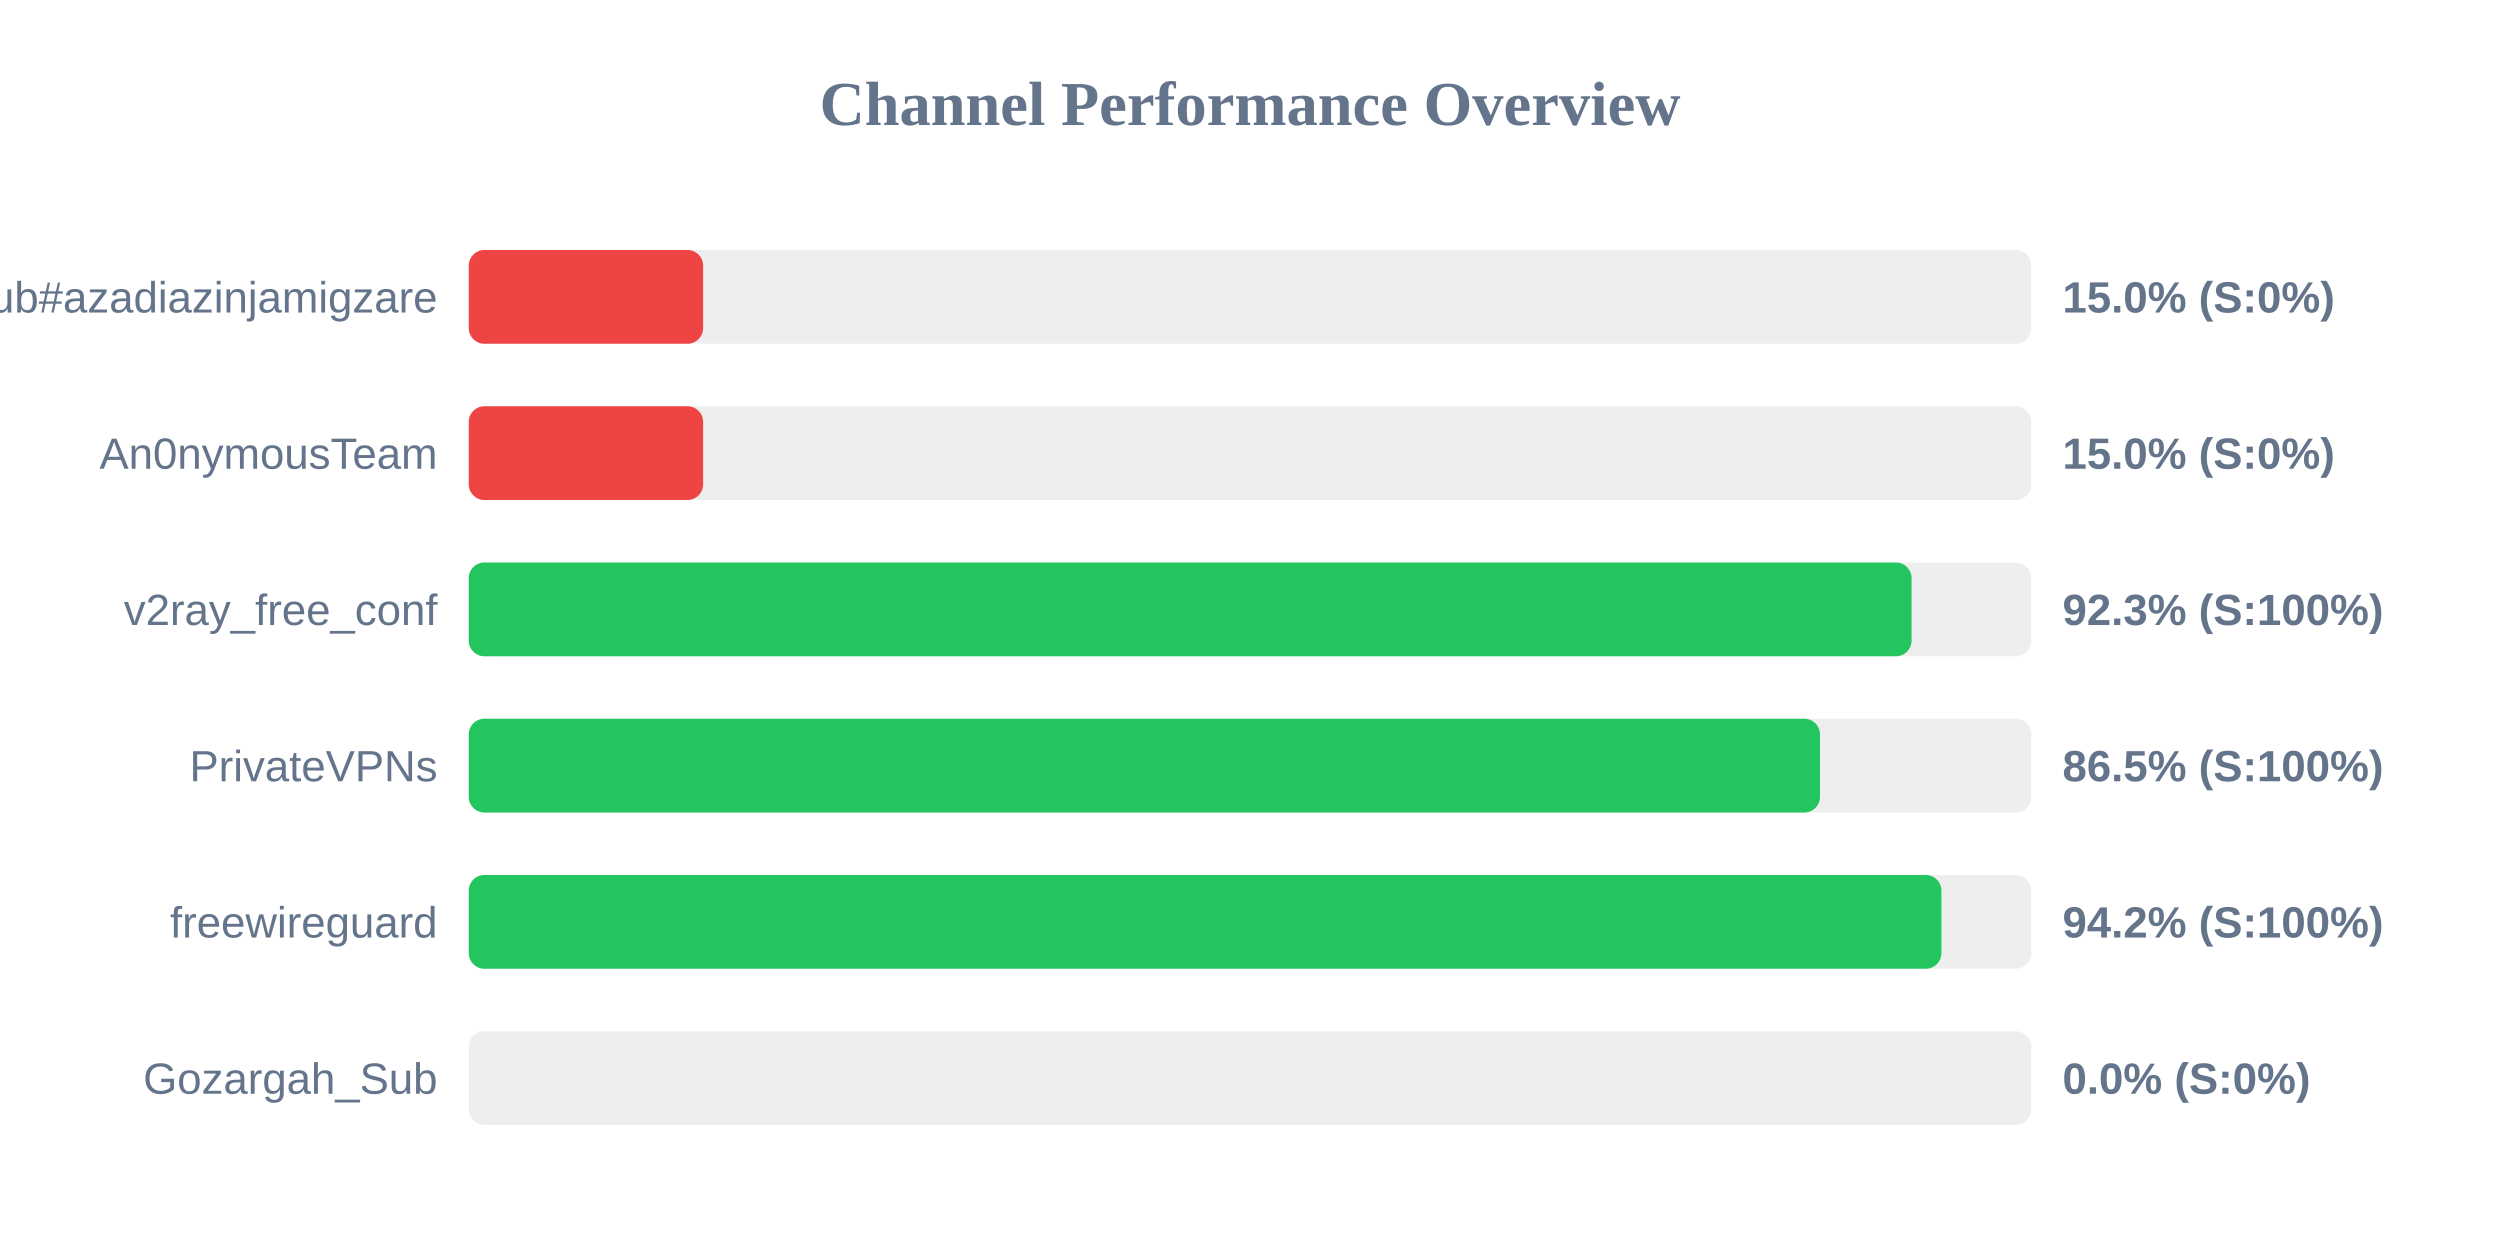
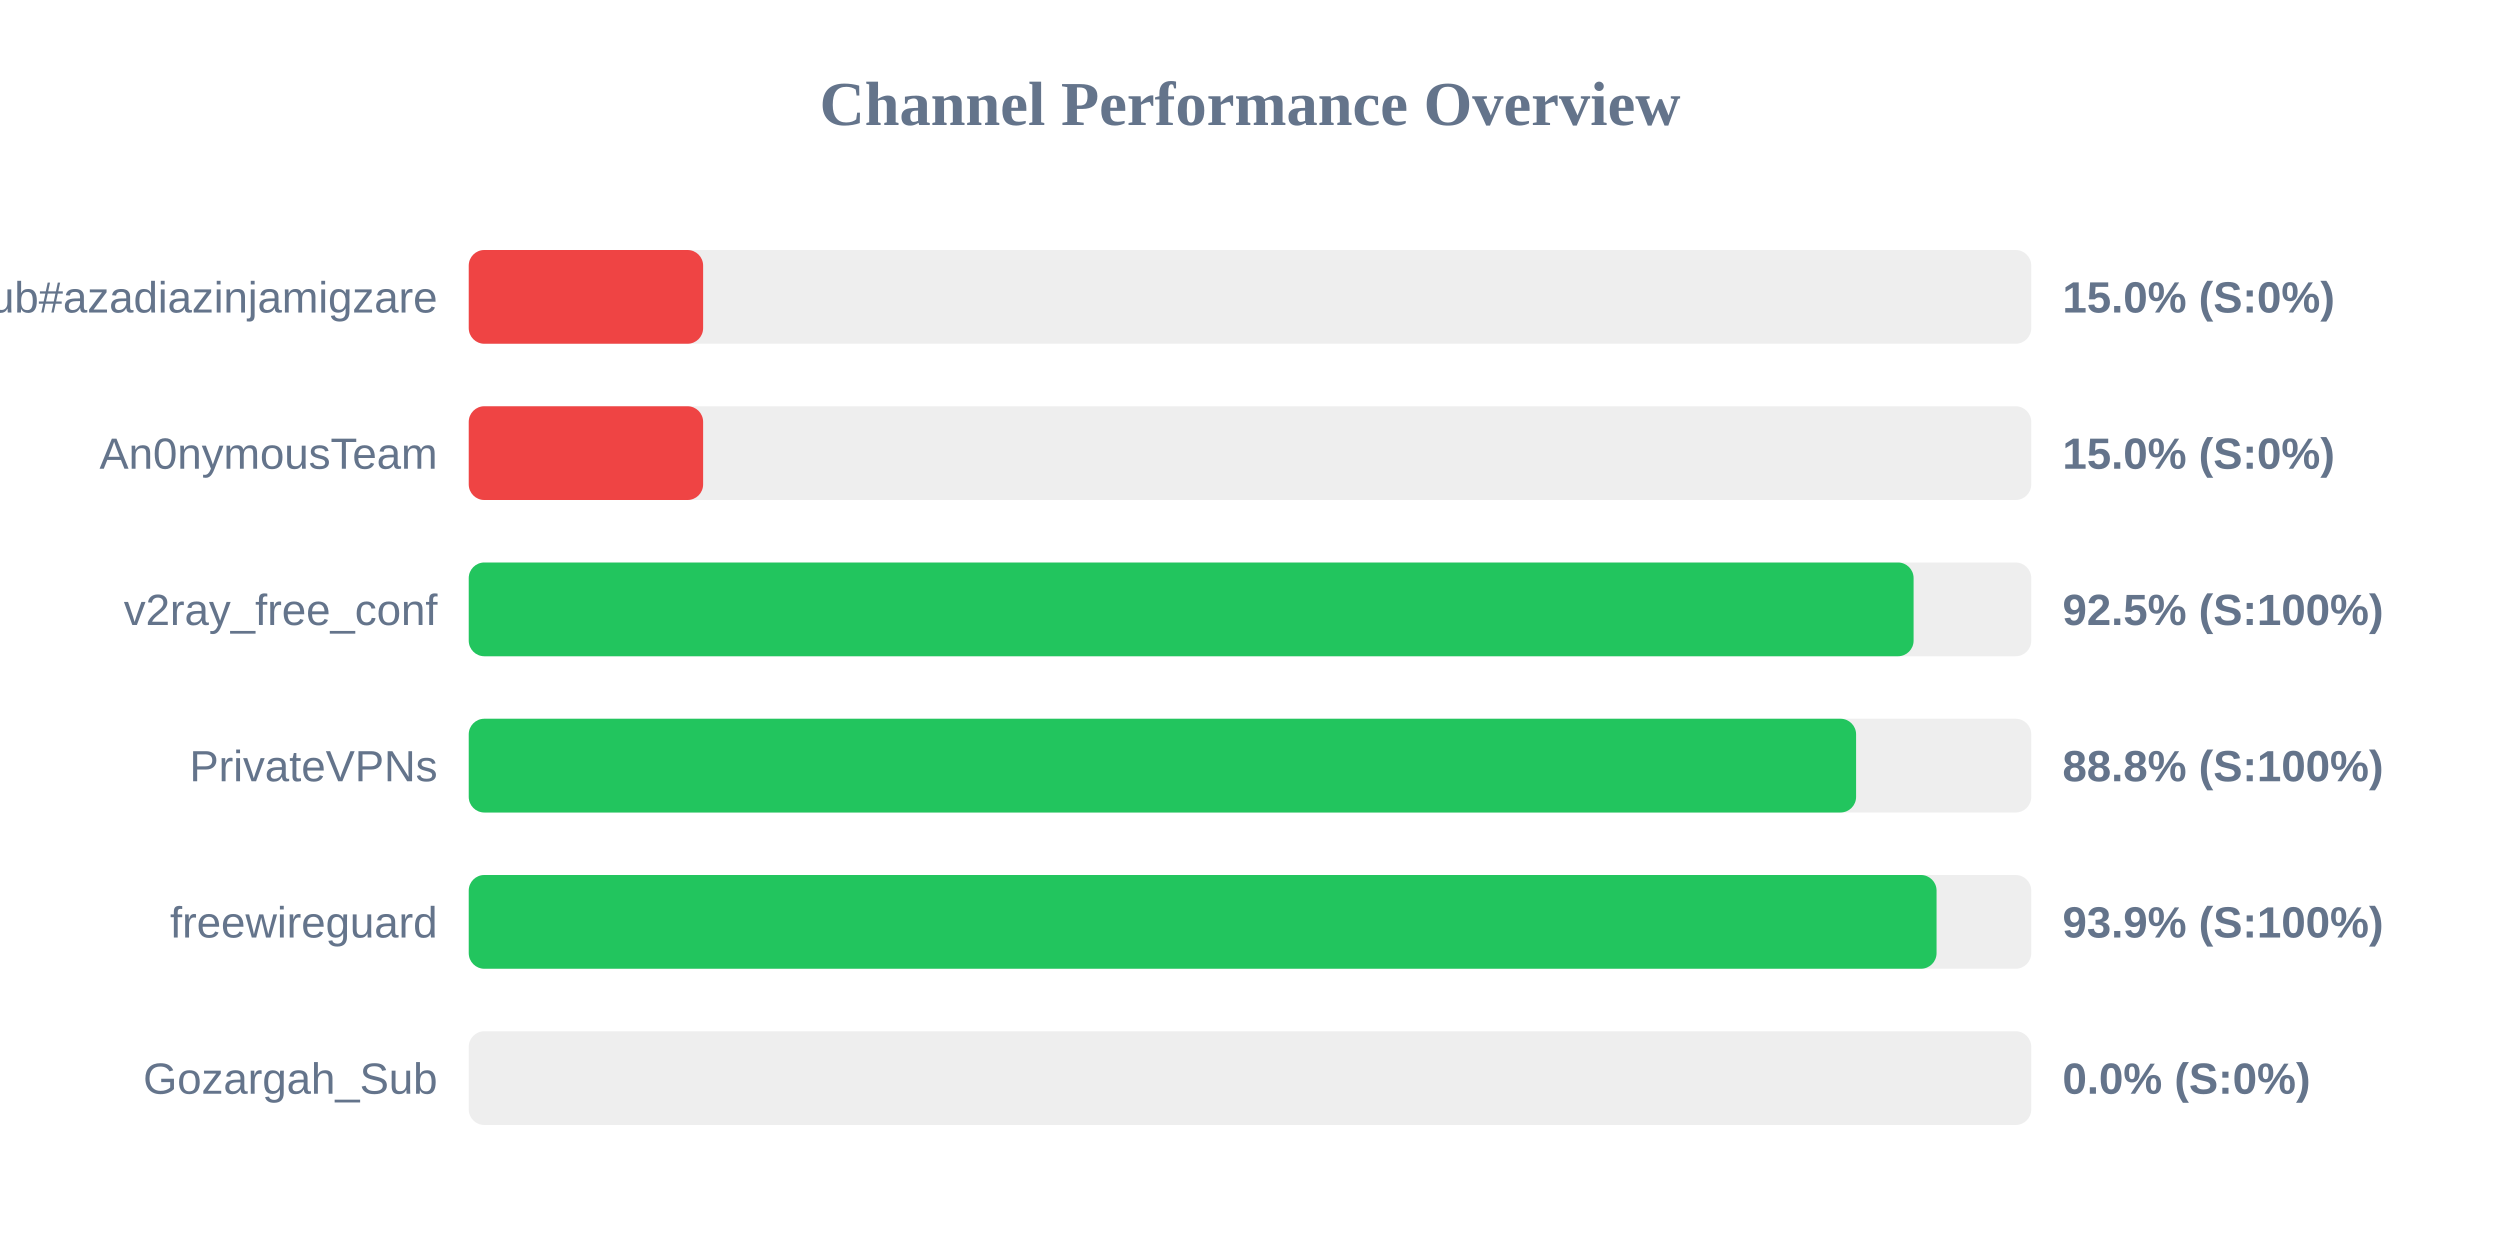
<svg xmlns="http://www.w3.org/2000/svg" width="800" height="400" version="1.1">
  <style>
        .row { font: 14px Arial; fill: #64748b; }
        .score { font: bold 14px Arial; fill: #64748b; }
    </style>
  <text x="400" y="40" text-anchor="middle" font-size="20px" font-weight="bold" fill="#64748b">Channel Performance Overview</text>
  <rect x="150" y="80" width="500" height="30" fill="#eee" rx="5" />
  <rect x="150" y="80" width="75.0" height="30" fill="#ef4444" rx="5" />
  <text x="140" y="100" text-anchor="end" class="row">Sub#azadiazinjamigzare</text>
  <text x="660" y="100" text-anchor="start" class="score">15.0% (S:0%)</text>
  <rect x="150" y="130" width="500" height="30" fill="#eee" rx="5" />
  <rect x="150" y="130" width="75.0" height="30" fill="#ef4444" rx="5" />
  <text x="140" y="150" text-anchor="end" class="row">An0nymousTeam</text>
  <text x="660" y="150" text-anchor="start" class="score">15.0% (S:0%)</text>
  <rect x="150" y="180" width="500" height="30" fill="#eee" rx="5" />
-   <rect x="150" y="180" width="461.7" height="30" fill="#22c55e" rx="5" />
+   <rect x="150" y="180" width="462.35" height="30" fill="#22c55e" rx="5" />
  <text x="140" y="200" text-anchor="end" class="row">v2ray_free_conf</text>
-   <text x="660" y="200" text-anchor="start" class="score">92.3% (S:100%)</text>
+   <text x="660" y="200" text-anchor="start" class="score">92.5% (S:100%)</text>
  <rect x="150" y="230" width="500" height="30" fill="#eee" rx="5" />
-   <rect x="150" y="230" width="432.4" height="30" fill="#22c55e" rx="5" />
+   <rect x="150" y="230" width="443.95" height="30" fill="#22c55e" rx="5" />
  <text x="140" y="250" text-anchor="end" class="row">PrivateVPNs</text>
-   <text x="660" y="250" text-anchor="start" class="score">86.5% (S:100%)</text>
+   <text x="660" y="250" text-anchor="start" class="score">88.8% (S:100%)</text>
  <rect x="150" y="280" width="500" height="30" fill="#eee" rx="5" />
-   <rect x="150" y="280" width="471.25" height="30" fill="#22c55e" rx="5" />
+   <rect x="150" y="280" width="469.7" height="30" fill="#22c55e" rx="5" />
  <text x="140" y="300" text-anchor="end" class="row">freewireguard</text>
-   <text x="660" y="300" text-anchor="start" class="score">94.2% (S:100%)</text>
+   <text x="660" y="300" text-anchor="start" class="score">93.9% (S:100%)</text>
  <rect x="150" y="330" width="500" height="30" fill="#eee" rx="5" />
  <rect x="150" y="330" width="0.0" height="30" fill="#ef4444" rx="5" />
  <text x="140" y="350" text-anchor="end" class="row">Gozargah_Sub</text>
  <text x="660" y="350" text-anchor="start" class="score">0.0% (S:0%)</text>
</svg>
